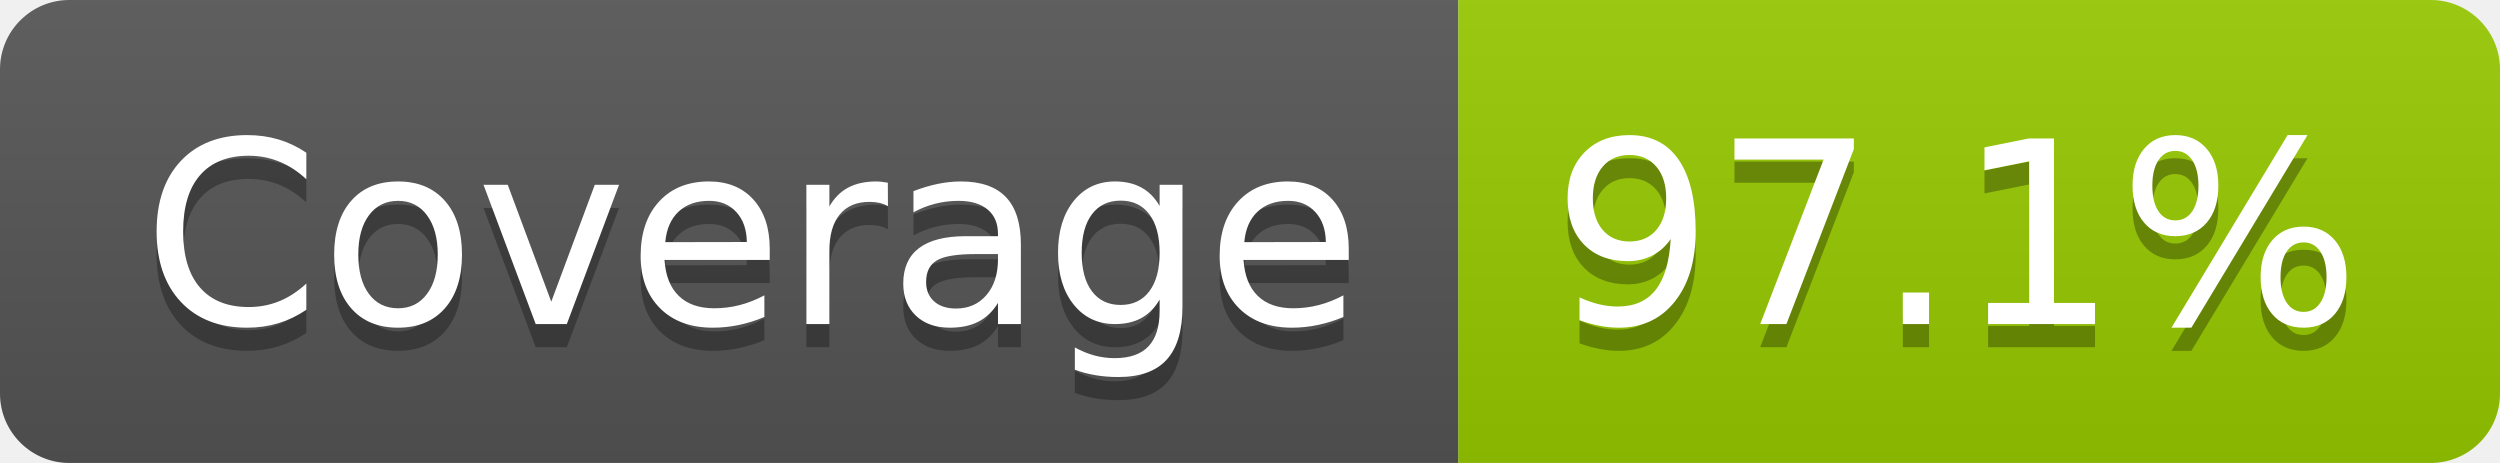
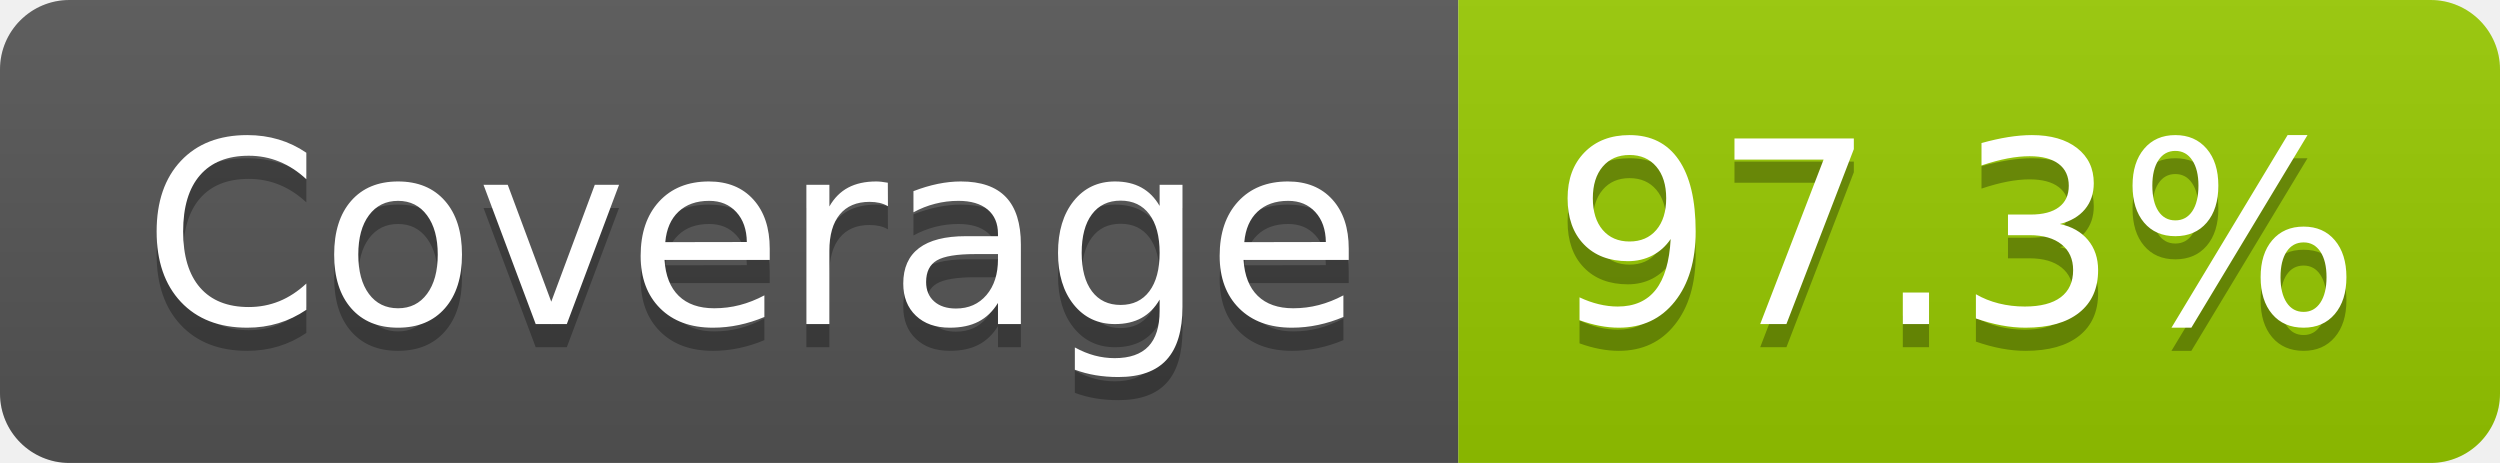
- <svg xmlns="http://www.w3.org/2000/svg" width="108" height="20" role="img" aria-label="Coverage: 97.1%">
+ <svg xmlns="http://www.w3.org/2000/svg" width="108" height="20" role="img" aria-label="Coverage: 97.3%">
  <linearGradient id="s" x2="0" y2="100%">
    <stop offset="0" stop-color="#bbb" stop-opacity=".1" />
    <stop offset="1" stop-opacity=".1" />
  </linearGradient>
  <clipPath id="r">
    <rect width="108" height="20" rx="3" fill="#fff" />
  </clipPath>
  <g clip-path="url(#r)">
    <rect width="63" height="20" fill="#555" />
    <rect x="63" width="45" height="20" fill="#97ca00" />
    <rect width="108" height="20" fill="url(#s)" />
  </g>
  <g fill="#fff" text-anchor="middle" font-family="Verdana,Geneva,DejaVu Sans,sans-serif" text-rendering="geometricPrecision" font-size="110">
    <text aria-hidden="true" x="325" y="150" fill="#010101" fill-opacity=".3" transform="scale(.1)" textLength="527">Coverage</text>
    <text x="325" y="140" transform="scale(.1)" fill="#fff" textLength="527">Coverage</text>
-     <text aria-hidden="true" x="845" y="150" fill="#010101" fill-opacity=".3" transform="scale(.1)" textLength="350">97.1%</text>
-     <text x="845" y="140" transform="scale(.1)" fill="#fff" textLength="350">97.1%</text>
+     <text aria-hidden="true" x="845" y="150" fill="#010101" fill-opacity=".3" transform="scale(.1)" textLength="350">97.3%</text>
+     <text x="845" y="140" transform="scale(.1)" fill="#fff" textLength="350">97.3%</text>
  </g>
</svg>
